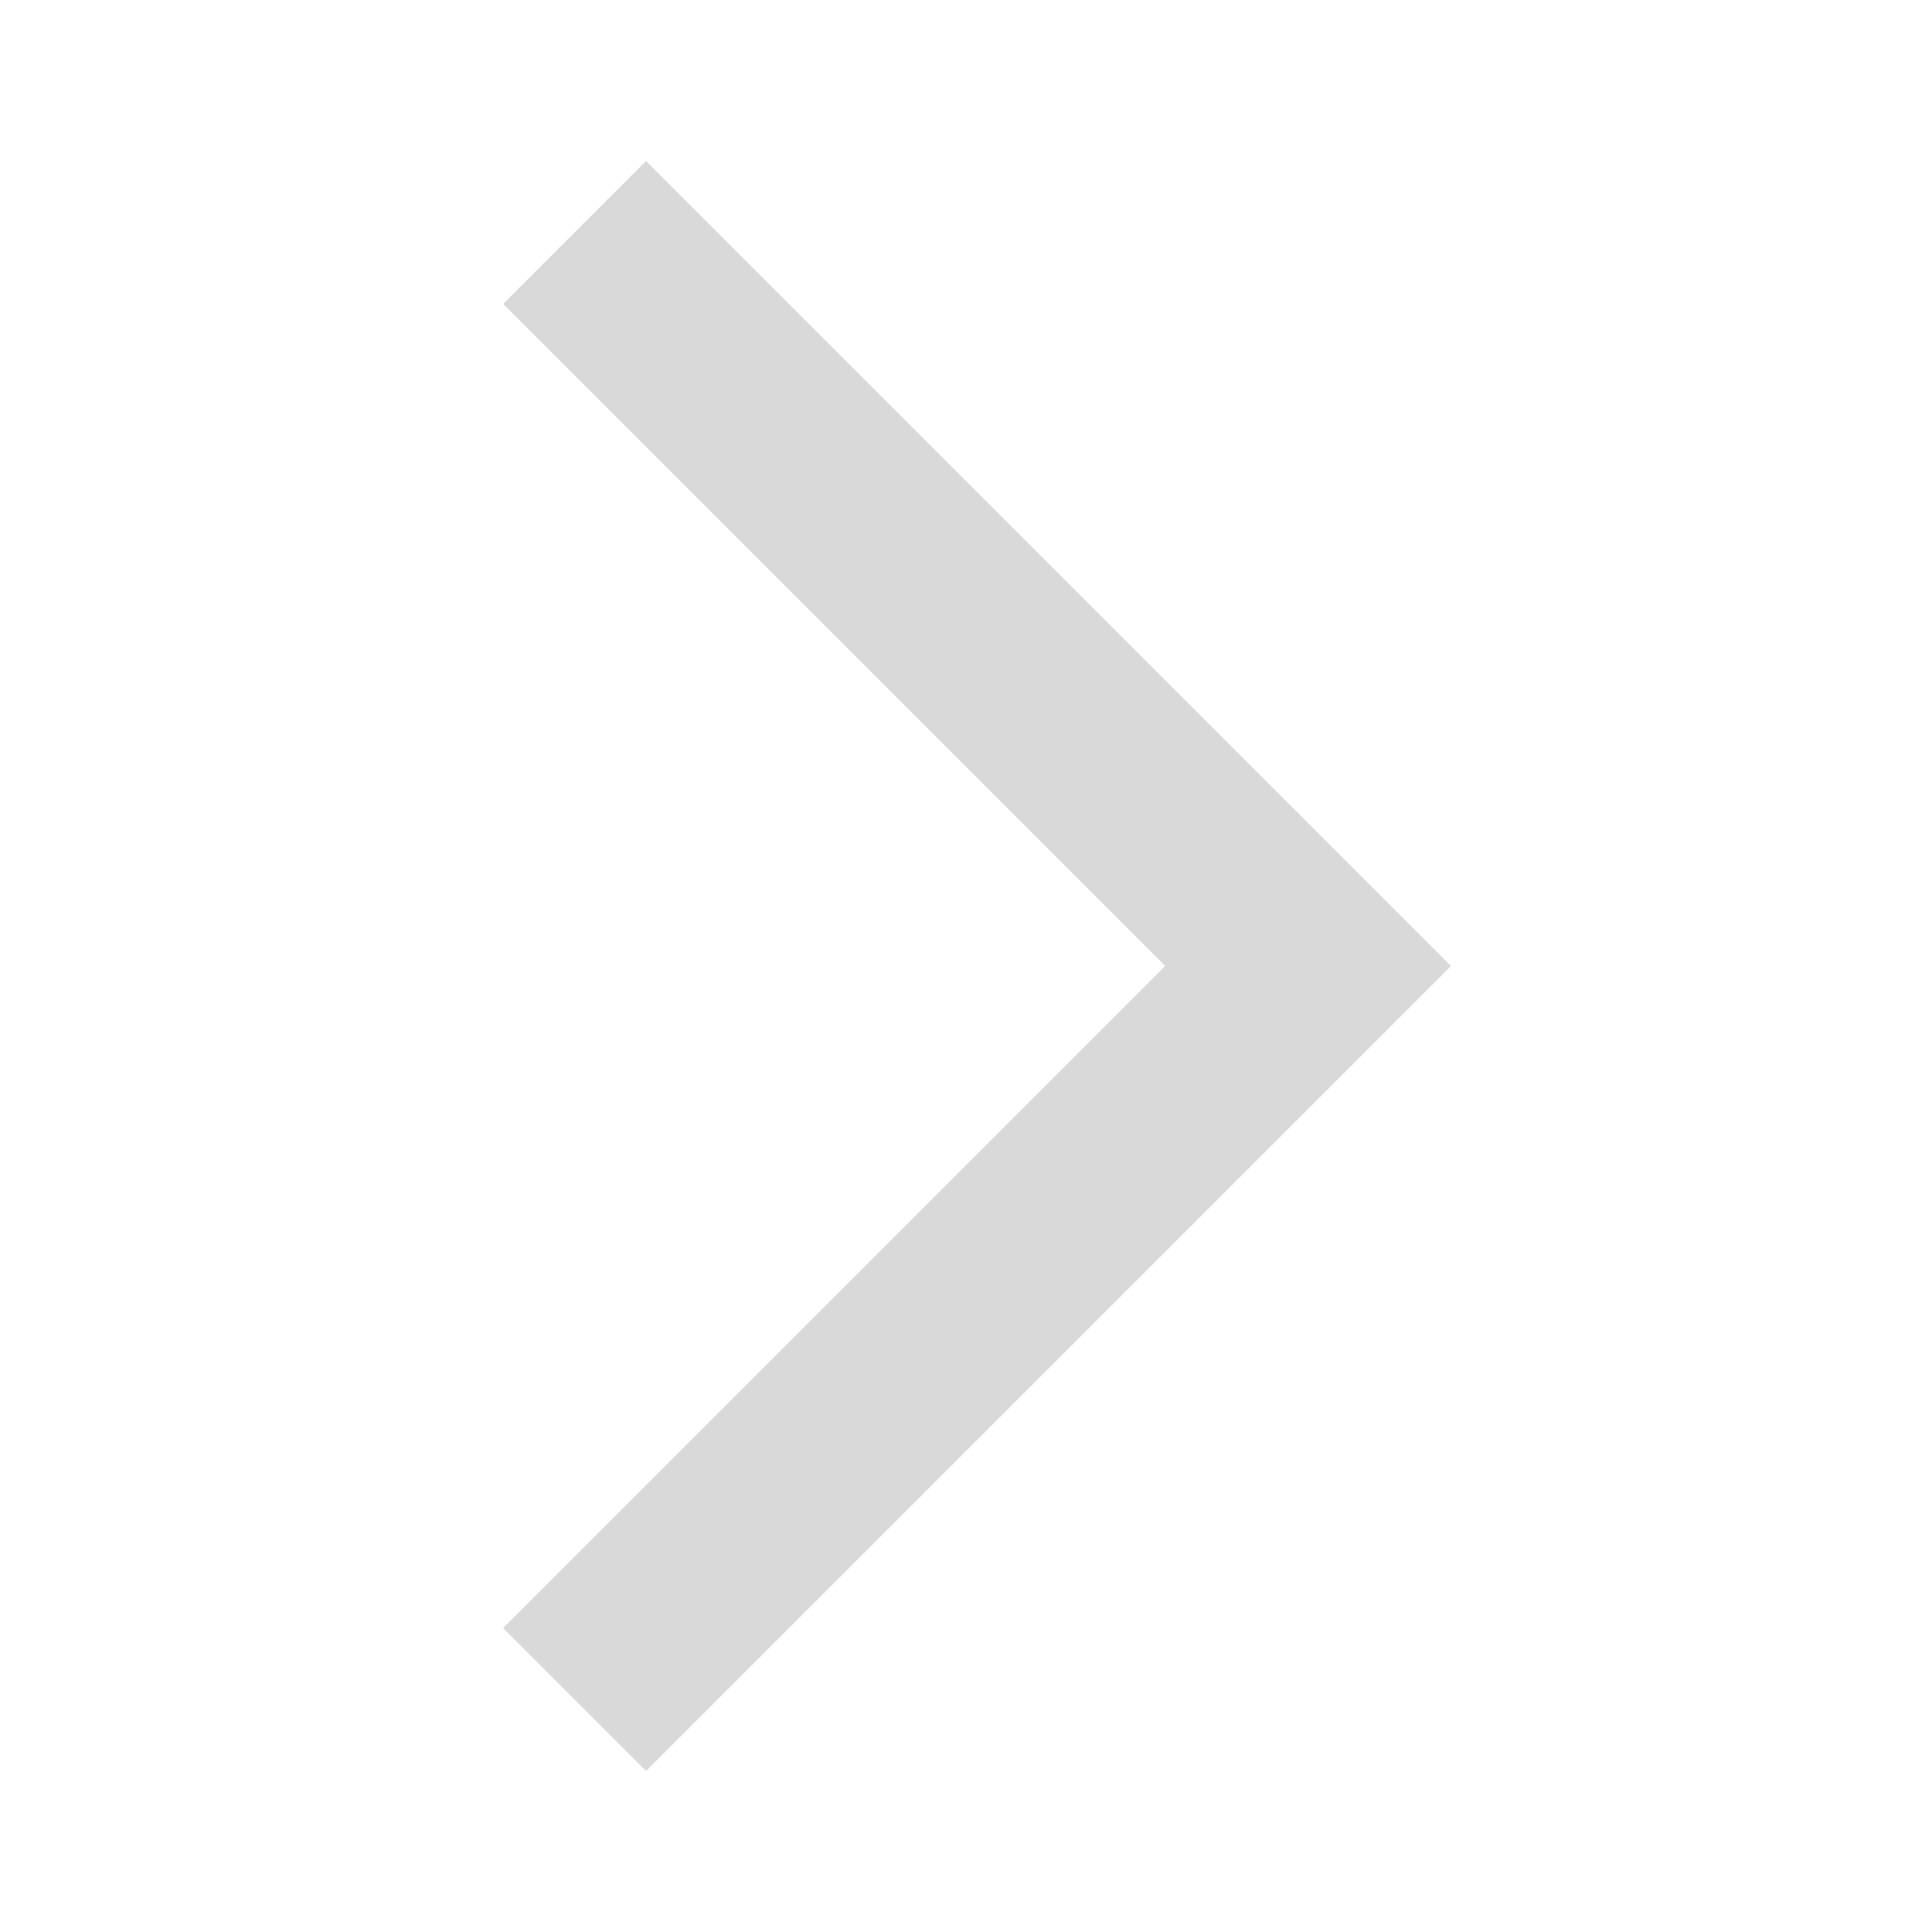
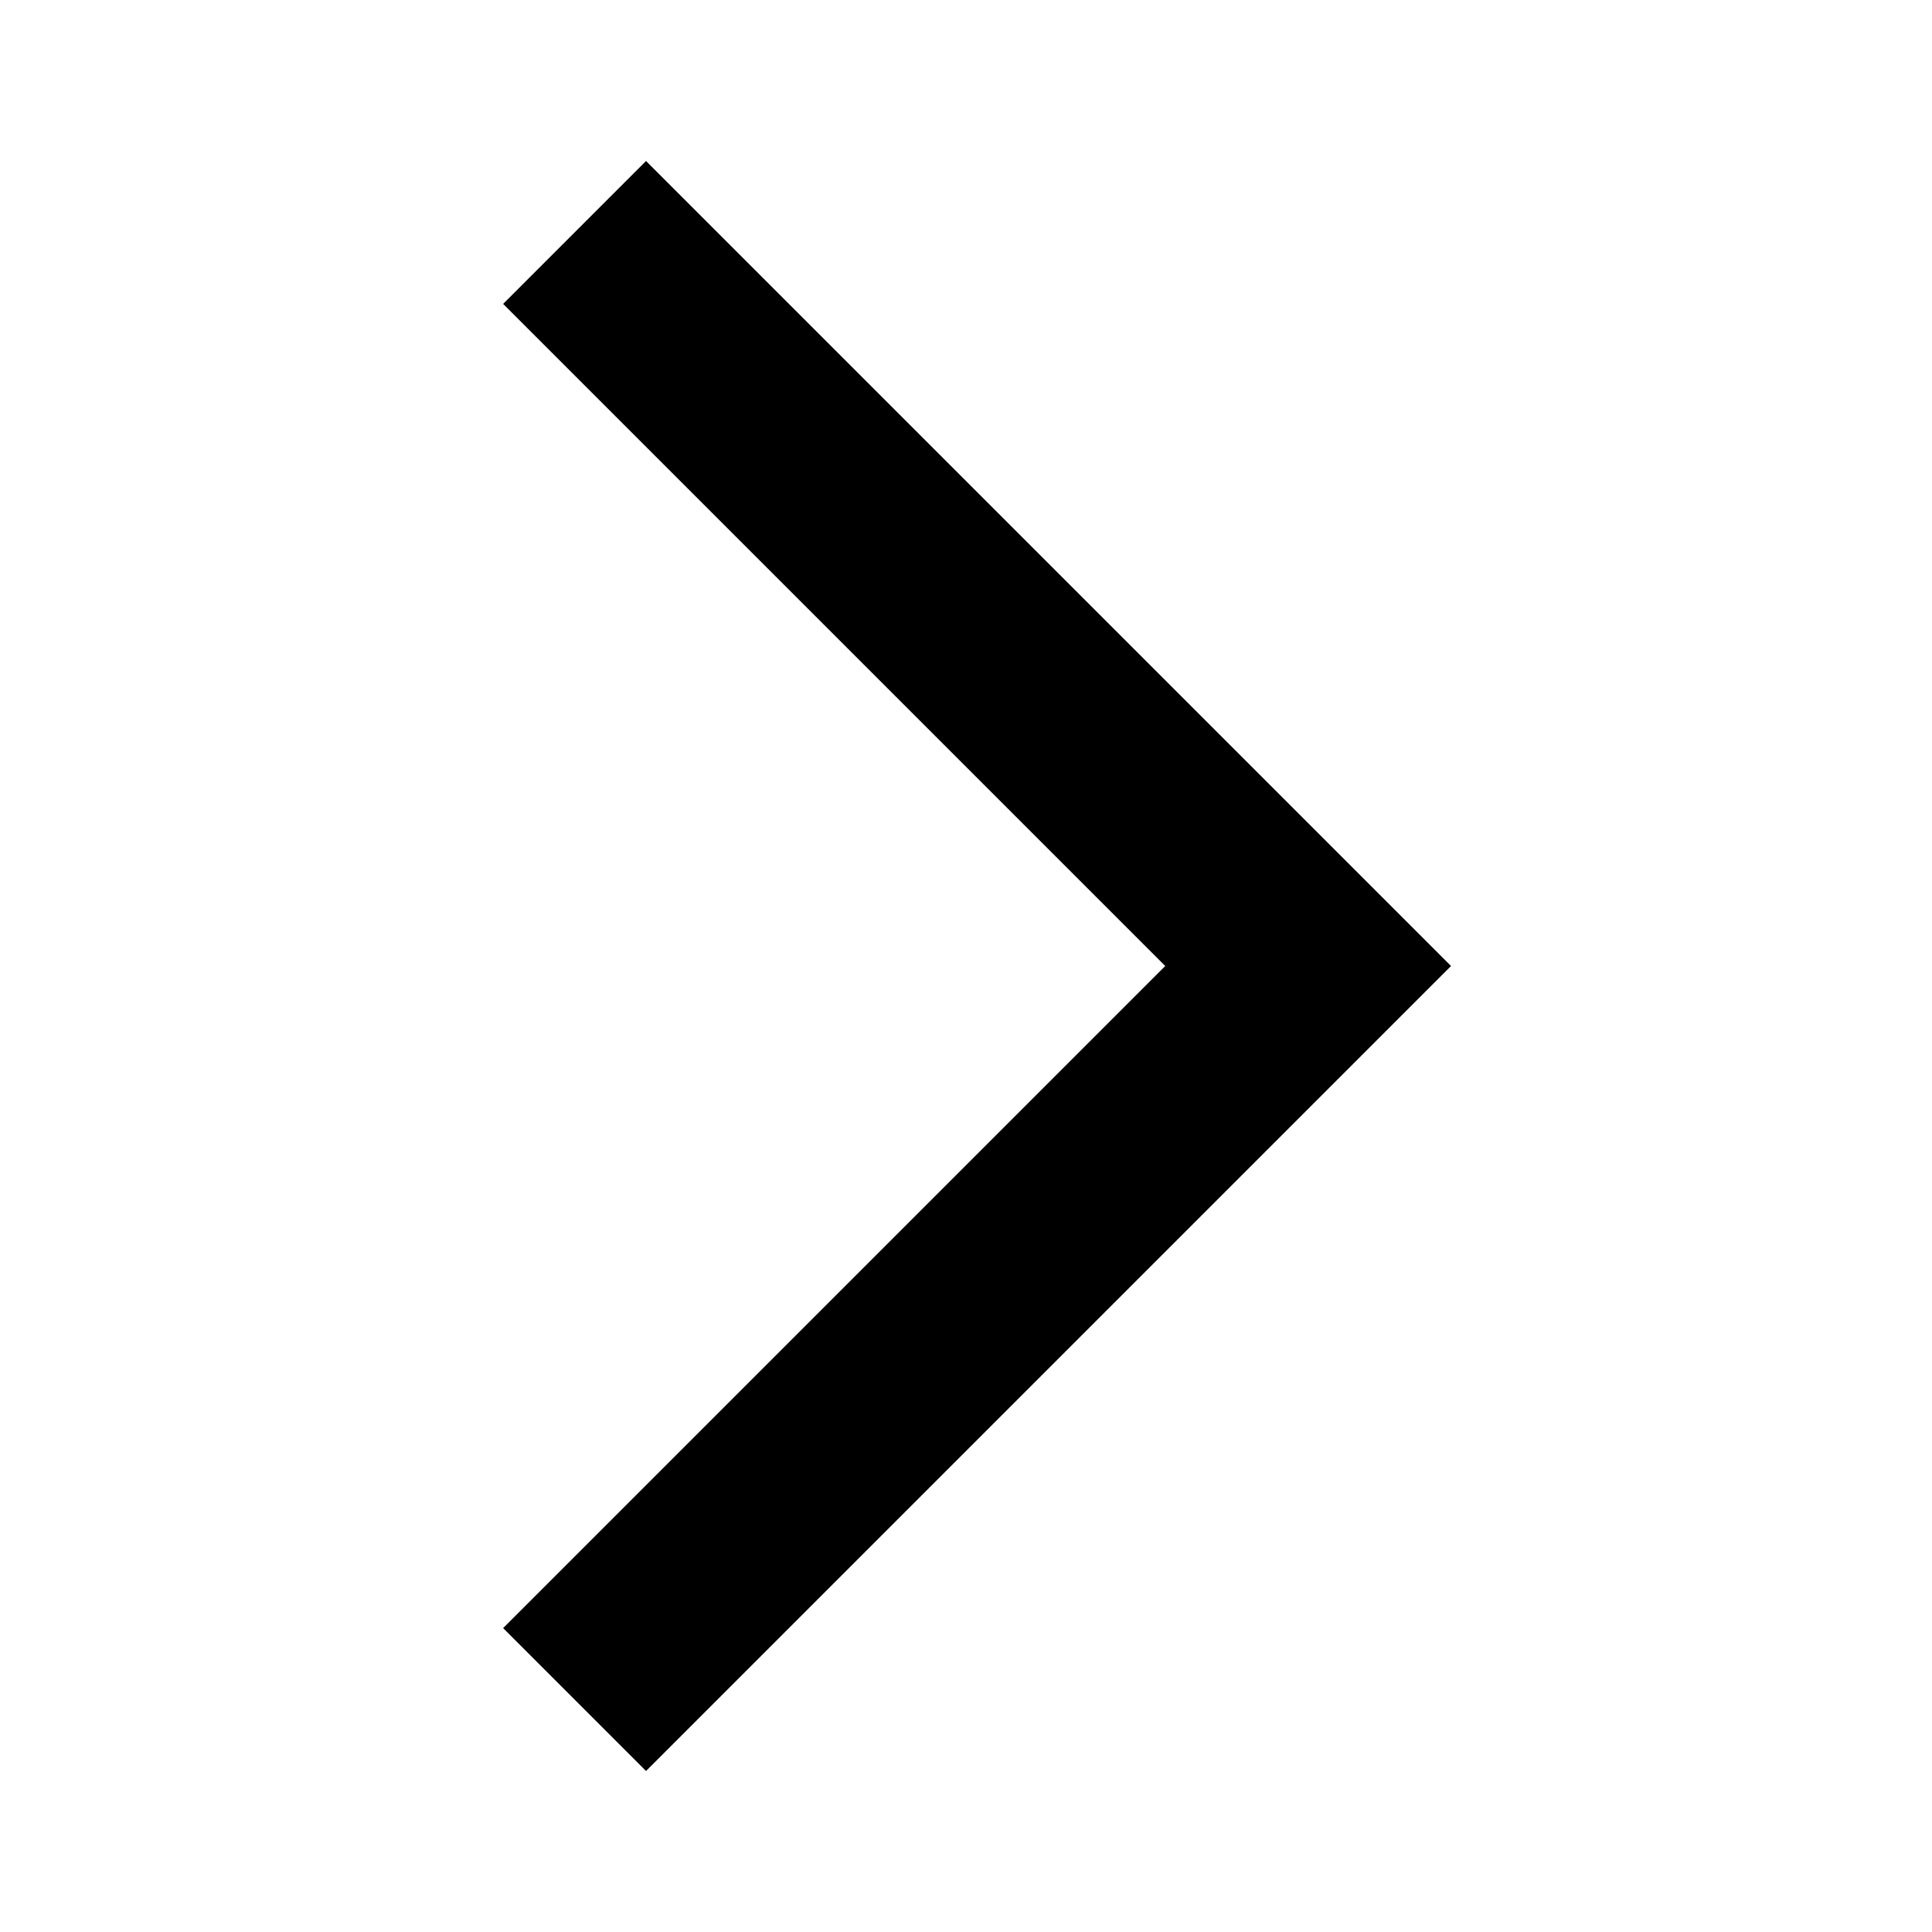
- <svg xmlns="http://www.w3.org/2000/svg" height="24px" viewBox="0 -960 960 960" width="24px" fill="#D9D9D9">
+ <svg xmlns="http://www.w3.org/2000/svg" height="24px" viewBox="0 -960 960 960" width="24px" fill="currentColor">
  <path d="m321-80-71-71 329-329-329-329 71-71 400 400L321-80Z" />
</svg>
